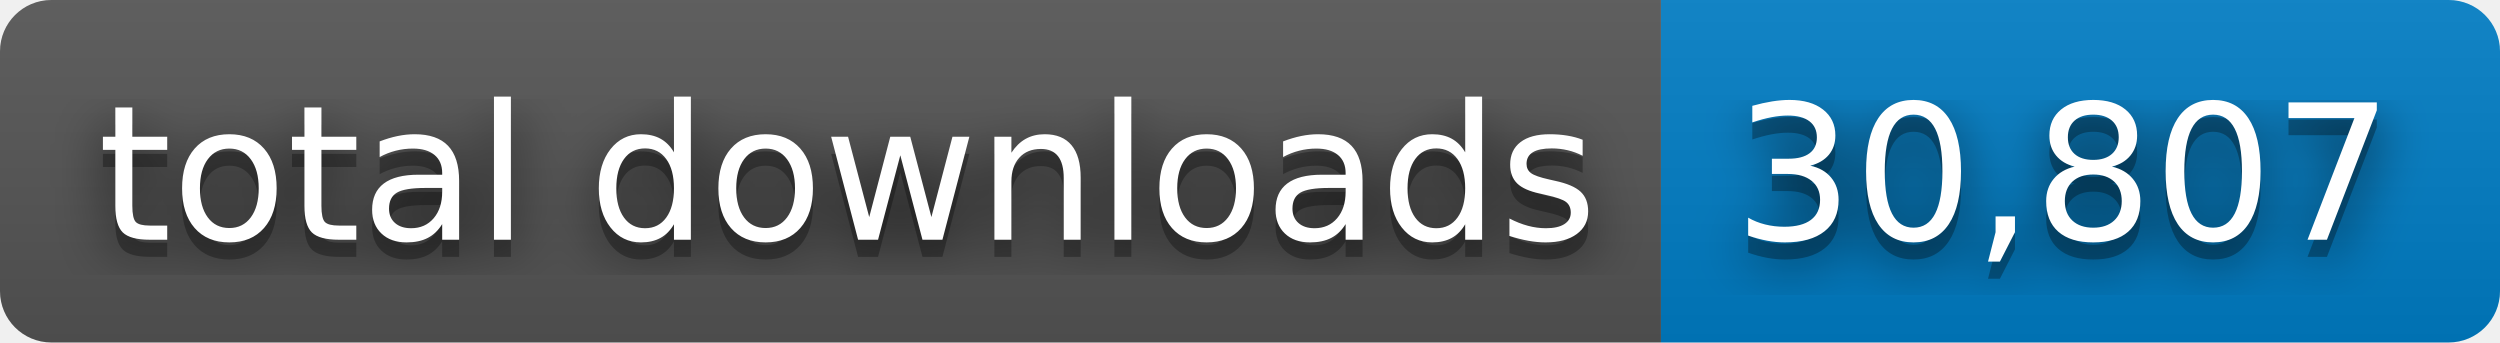
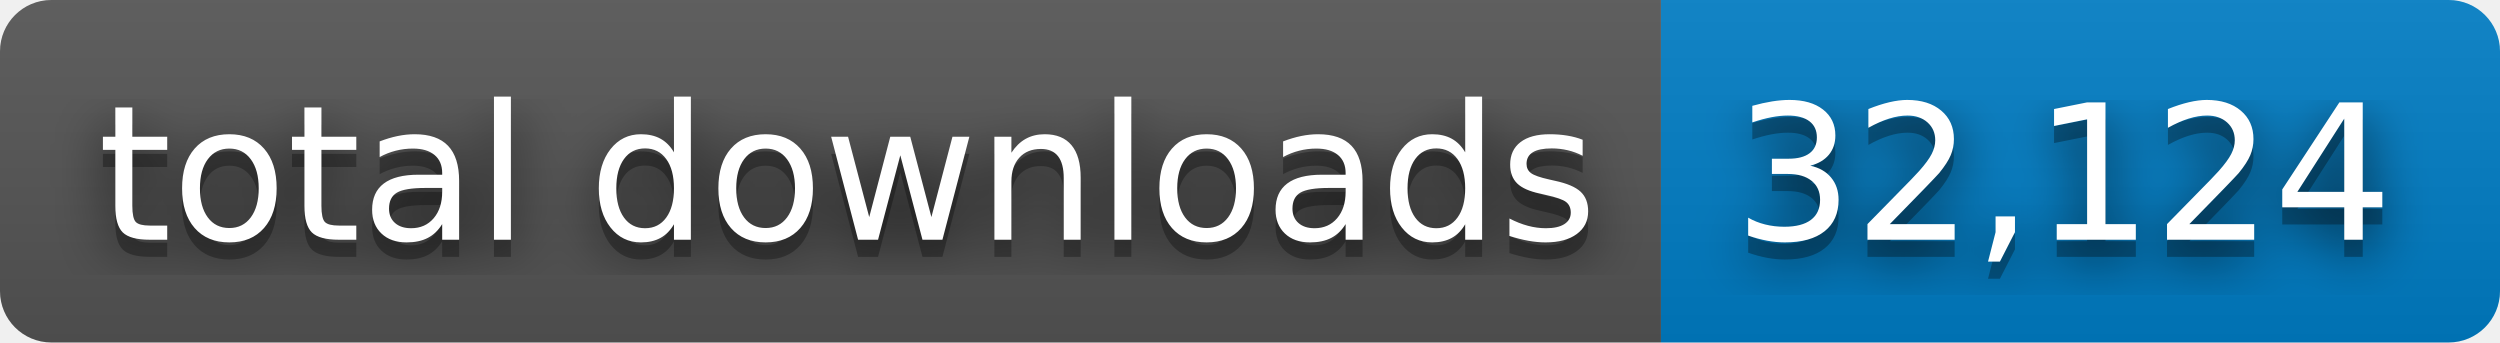
- <svg xmlns="http://www.w3.org/2000/svg" width="146" height="20" role="img" aria-label="total downloads: 30,807">
+ <svg xmlns="http://www.w3.org/2000/svg" width="146" height="20" role="img" aria-label="total downloads: 32,124">
  <filter id="blur">
    <feGaussianBlur stdDeviation="16" />
  </filter>
  <linearGradient id="s" x2="0" y2="100%">
    <stop offset="0" stop-color="#bbb" stop-opacity=".1" />
    <stop offset="1" stop-opacity=".1" />
  </linearGradient>
  <clipPath id="r">
    <rect width="146" height="20" rx="3" />
  </clipPath>
  <g clip-path="url(#r)">
    <rect width="97" height="20" fill="#555" />
    <rect x="97" width="49" height="20" fill="#007ec6" />
    <rect width="146" height="20" fill="url(#s)" />
  </g>
  <g fill="#fff" text-anchor="middle" font-family="Verdana,Geneva,DejaVu Sans,sans-serif" text-rendering="geometricPrecision" font-size="110">
    <g transform="scale(.1)">
      <g aria-hidden="true" fill="#010101">
        <text x="495" y="150" fill-opacity=".8" filter="url(#blur)" textLength="870">total downloads</text>
        <text x="495" y="150" fill-opacity=".3" textLength="870">total downloads</text>
      </g>
      <text x="495" y="140" textLength="870">total downloads</text>
    </g>
    <g transform="scale(.1)">
      <g aria-hidden="true" fill="#010101">
-         <text x="1205" y="150" fill-opacity=".8" filter="url(#blur)" textLength="390">30,807</text>
-         <text x="1205" y="150" fill-opacity=".3" textLength="390">30,807</text>
+         <text x="1205" y="150" fill-opacity=".8" filter="url(#blur)" textLength="390">32,124</text>
+         <text x="1205" y="150" fill-opacity=".3" textLength="390">32,124</text>
      </g>
-       <text x="1205" y="140" textLength="390">30,807</text>
+       <text x="1205" y="140" textLength="390">32,124</text>
    </g>
  </g>
</svg>
